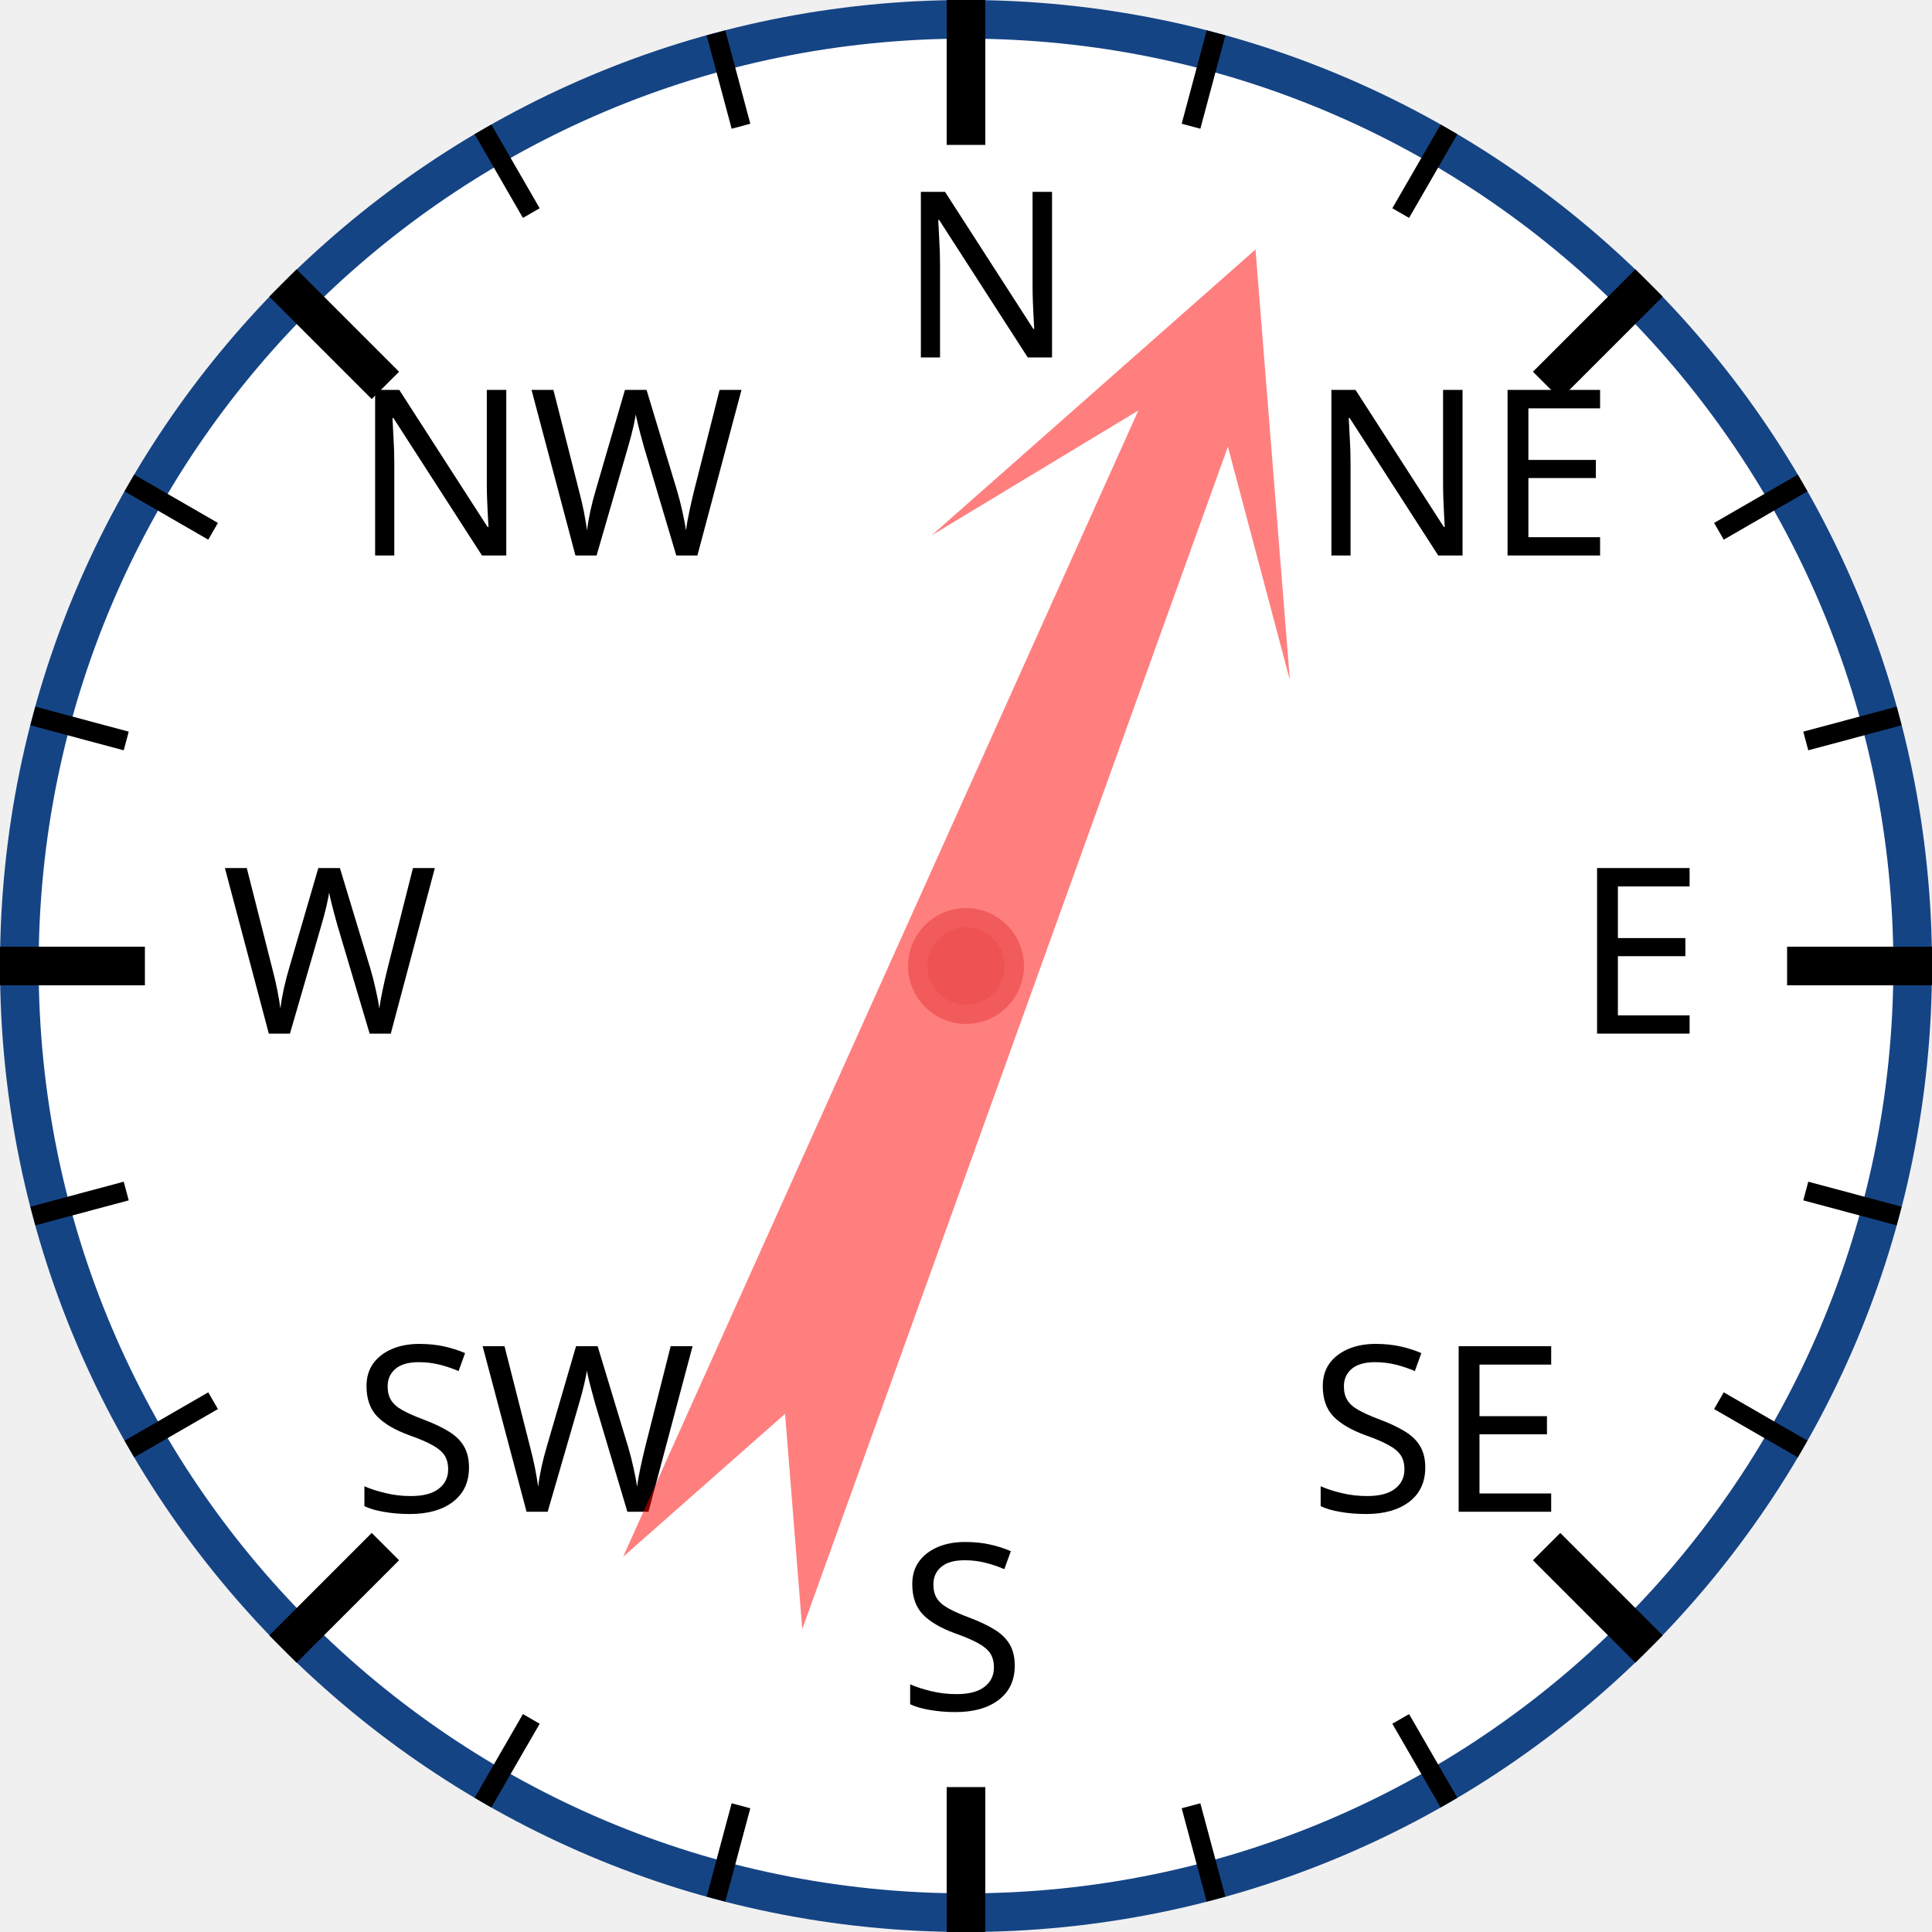
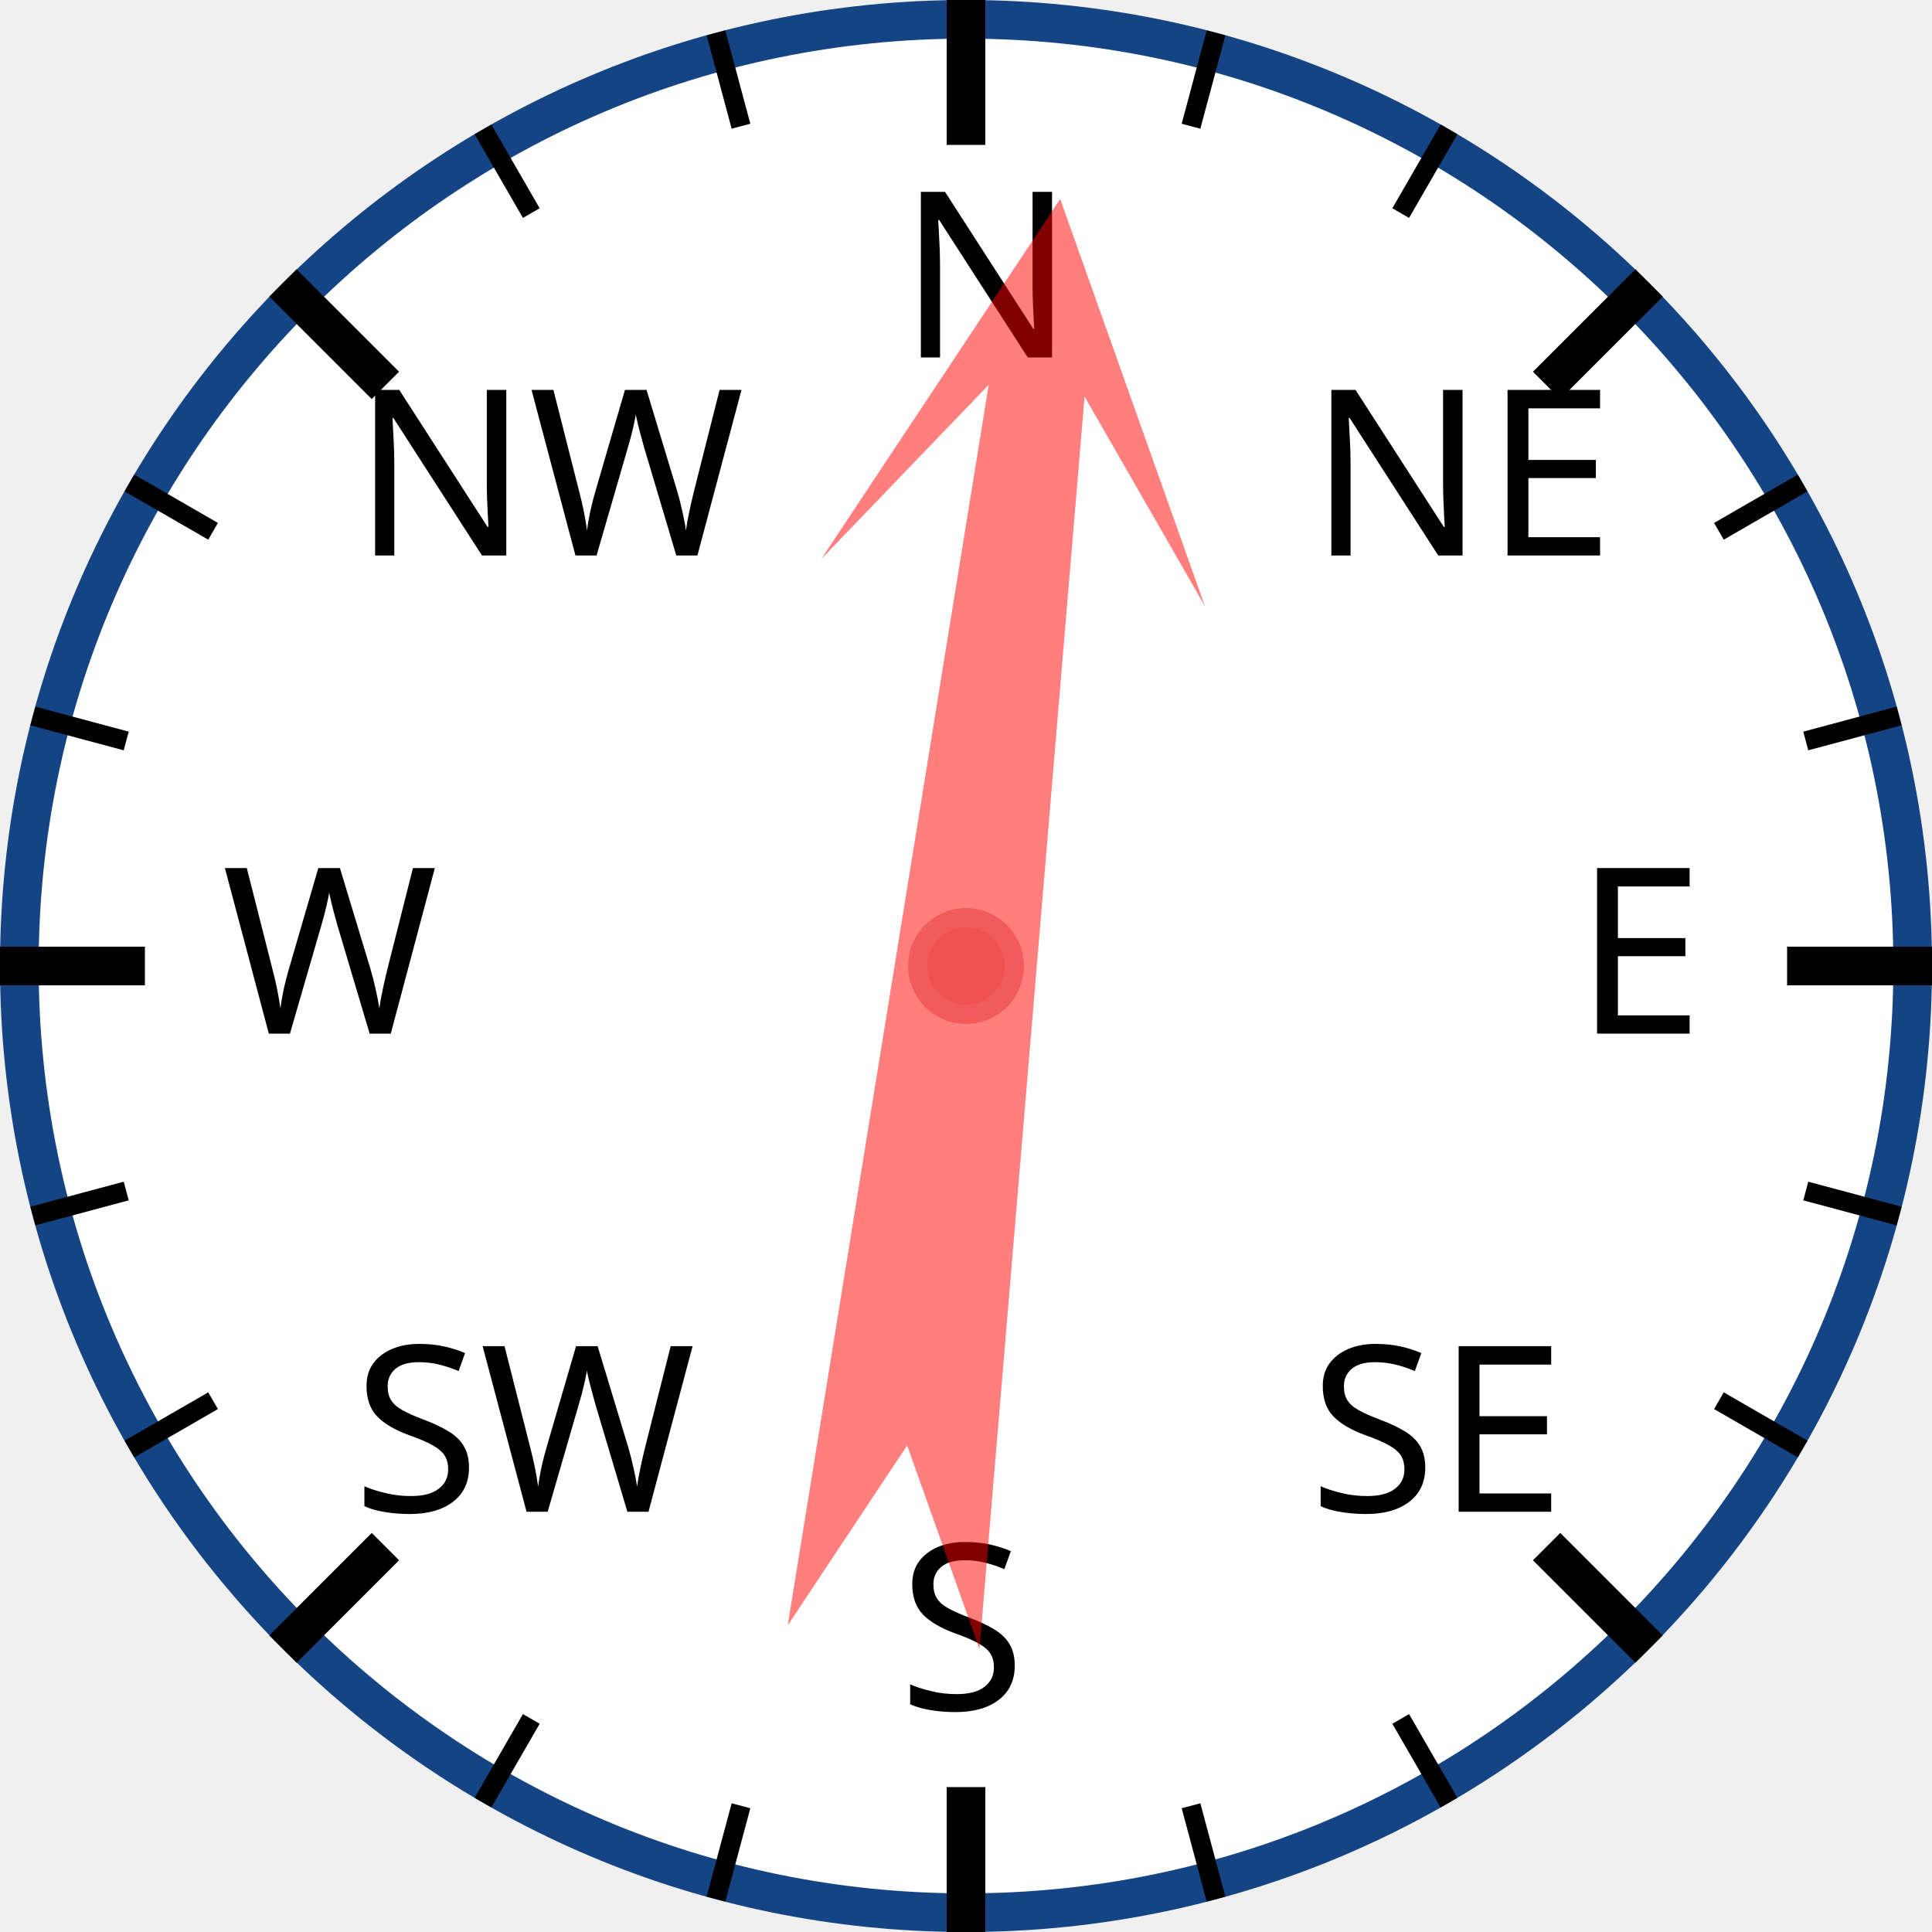
<svg xmlns="http://www.w3.org/2000/svg" width="120px" height="120px" viewBox="0 0 200 200">
  <circle cx="100" cy="100" r="98" style="fill: white; stroke: #154485; stroke-width: 4;" />
  <text x="93.0" y="37.0" style="font-family: sans-serif; font-size: 18pt;">N</text>
  <line x1="100.0" y1="0.0" x2="100.0" y2="15.0" style="stroke: black; stroke-width: 4;" />
  <line x1="74.118" y1="3.407" x2="76.706" y2="13.067" style="stroke: black; stroke-width: 2;" />
  <line x1="50" y1="13.397" x2="55" y2="22.058" style="stroke: black; stroke-width: 2;" />
  <text x="36.503" y="57.503" style="font-family: sans-serif; font-size: 18pt;">NW</text>
  <line x1="29.289" y1="29.289" x2="39.896" y2="39.896" style="stroke: black; stroke-width: 4;" />
  <line x1="13.397" y1="50" x2="22.058" y2="55" style="stroke: black; stroke-width: 2;" />
  <line x1="3.407" y1="74.118" x2="13.067" y2="76.706" style="stroke: black; stroke-width: 2;" />
  <text x="23.0" y="107.0" style="font-family: sans-serif; font-size: 18pt;">W</text>
  <line x1="0.0" y1="100.0" x2="15.0" y2="100.0" style="stroke: black; stroke-width: 4;" />
  <line x1="3.407" y1="125.882" x2="13.067" y2="123.294" style="stroke: black; stroke-width: 2;" />
  <line x1="13.397" y1="150" x2="22.058" y2="145" style="stroke: black; stroke-width: 2;" />
  <text x="36.503" y="156.497" style="font-family: sans-serif; font-size: 18pt;">SW</text>
  <line x1="29.289" y1="170.711" x2="39.896" y2="160.104" style="stroke: black; stroke-width: 4;" />
  <line x1="50" y1="186.603" x2="55" y2="177.942" style="stroke: black; stroke-width: 2;" />
  <line x1="74.118" y1="196.593" x2="76.706" y2="186.933" style="stroke: black; stroke-width: 2;" />
  <text x="93" y="177.0" style="font-family: sans-serif; font-size: 18pt;">S</text>
  <line x1="100" y1="200.0" x2="100" y2="185.0" style="stroke: black; stroke-width: 4;" />
  <line x1="125.882" y1="196.593" x2="123.294" y2="186.933" style="stroke: black; stroke-width: 2;" />
  <line x1="150.0" y1="186.603" x2="145.0" y2="177.942" style="stroke: black; stroke-width: 2;" />
  <text x="135.497" y="156.497" style="font-family: sans-serif; font-size: 18pt;">SE</text>
  <line x1="170.711" y1="170.711" x2="160.104" y2="160.104" style="stroke: black; stroke-width: 4;" />
  <line x1="186.603" y1="150" x2="177.942" y2="145" style="stroke: black; stroke-width: 2;" />
  <line x1="196.593" y1="125.882" x2="186.933" y2="123.294" style="stroke: black; stroke-width: 2;" />
  <text x="163.0" y="107" style="font-family: sans-serif; font-size: 18pt;">E</text>
  <line x1="200.0" y1="100" x2="185.0" y2="100" style="stroke: black; stroke-width: 4;" />
  <line x1="196.593" y1="74.118" x2="186.933" y2="76.706" style="stroke: black; stroke-width: 2;" />
  <line x1="186.603" y1="50" x2="177.942" y2="55" style="stroke: black; stroke-width: 2;" />
  <text x="135.497" y="57.503" style="font-family: sans-serif; font-size: 18pt;">NE</text>
  <line x1="170.711" y1="29.289" x2="160.104" y2="39.896" style="stroke: black; stroke-width: 4;" />
  <line x1="150" y1="13.397" x2="145" y2="22.058" style="stroke: black; stroke-width: 2;" />
  <line x1="125.882" y1="3.407" x2="123.294" y2="13.067" style="stroke: black; stroke-width: 2;" />
-   <polygon points="100 20 120 60 105 40 110 170 100 150 90 170 95 40 80 60" style="fill: red; fill-opacity: 0.5;" transform="rotate(22,100,100)" />
+   <polygon points="100 20 120 60 105 40 110 170 100 150 90 170 95 40 80 60" style="fill: red; fill-opacity: 0.5;" transform="rotate(7,100,100)" />
  <circle cx="100" cy="100" r="5" style="fill: #EE5252; stroke: #F25B5B; stroke-width: 2;" />
</svg>
